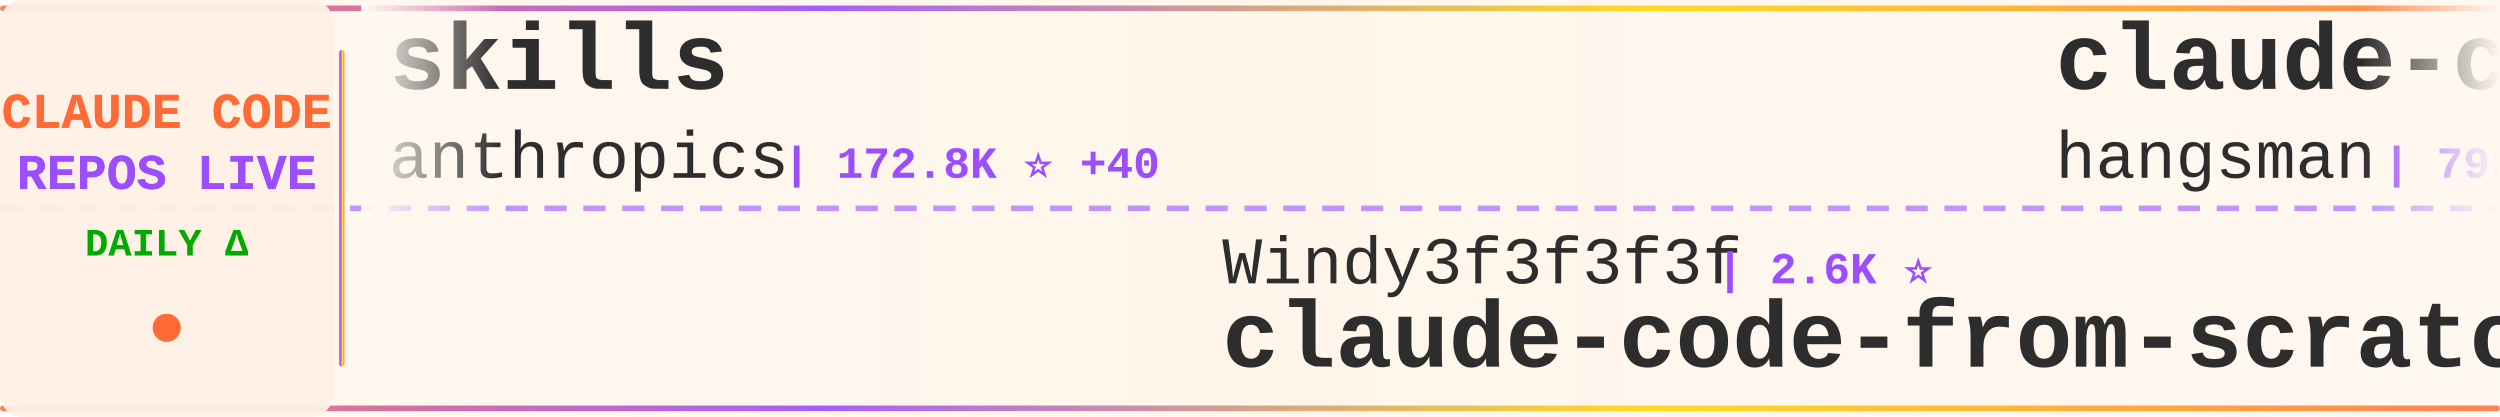
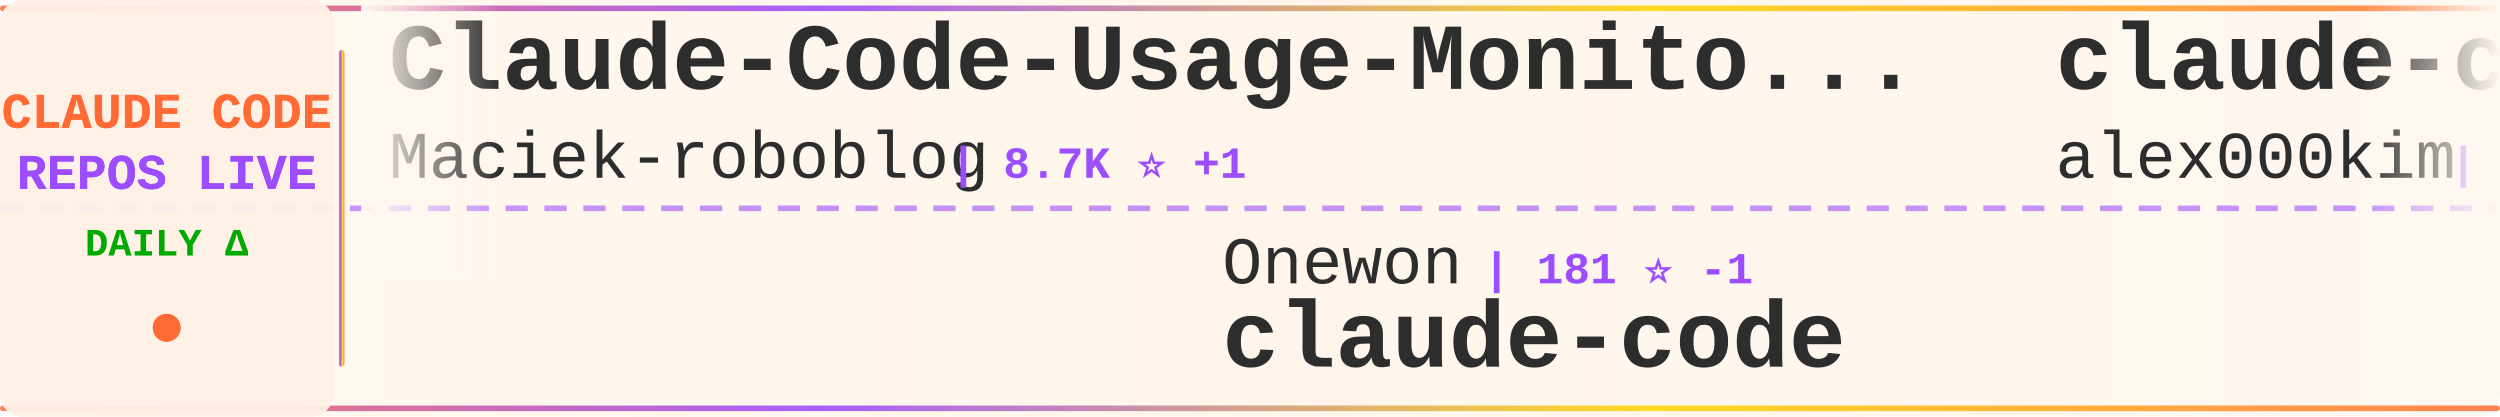
<svg xmlns="http://www.w3.org/2000/svg" width="900" height="150">
  <defs>
    <linearGradient id="tickerBg" x1="0%" y1="0%" x2="100%" y2="0%">
      <stop offset="0%" style="stop-color:#fff8f0;stop-opacity:0.98" />
      <stop offset="50%" style="stop-color:#fff5eb;stop-opacity:1" />
      <stop offset="100%" style="stop-color:#fff8f0;stop-opacity:0.98" />
    </linearGradient>
    <linearGradient id="borderGrad" x1="0%" y1="0%" x2="100%" y2="0%">
      <stop offset="0%" style="stop-color:#FF6B35;stop-opacity:0.85">
        <animate attributeName="stop-opacity" values="0.85;1;0.85" dur="2s" repeatCount="indefinite" />
      </stop>
      <stop offset="33%" style="stop-color:#9C4EFF;stop-opacity:0.9">
        <animate attributeName="stop-opacity" values="0.9;1;0.9" dur="2.2s" repeatCount="indefinite" />
      </stop>
      <stop offset="66%" style="stop-color:#FFD700;stop-opacity:0.85">
        <animate attributeName="stop-opacity" values="0.85;1;0.85" dur="1.8s" repeatCount="indefinite" />
      </stop>
      <stop offset="100%" style="stop-color:#FF6B35;stop-opacity:0.85">
        <animate attributeName="stop-opacity" values="0.85;1;0.85" dur="2s" repeatCount="indefinite" />
      </stop>
    </linearGradient>
    <filter id="textGlow">
      <feGaussianBlur stdDeviation="0.15" result="coloredBlur" />
      <feMerge>
        <feMergeNode in="coloredBlur" />
        <feMergeNode in="SourceGraphic" />
      </feMerge>
    </filter>
    <filter id="metricGlow">
      <feGaussianBlur stdDeviation="0.2" result="coloredBlur" />
      <feMerge>
        <feMergeNode in="coloredBlur" />
        <feMergeNode in="SourceGraphic" />
      </feMerge>
    </filter>
    <linearGradient id="leftFade" x1="0%" y1="0%" x2="100%" y2="0%">
      <stop offset="0%" style="stop-color:#fff8f0;stop-opacity:1" />
      <stop offset="100%" style="stop-color:#fff8f0;stop-opacity:0" />
    </linearGradient>
    <linearGradient id="rightFade" x1="0%" y1="0%" x2="100%" y2="0%">
      <stop offset="0%" style="stop-color:#fff8f0;stop-opacity:0" />
      <stop offset="100%" style="stop-color:#fff8f0;stop-opacity:1" />
    </linearGradient>
  </defs>
  <rect width="900" height="150" fill="url(#tickerBg)" rx="8" />
  <rect x="0" y="2" width="900" height="2" fill="url(#borderGrad)" rx="1" />
  <rect x="0" y="146" width="900" height="2" fill="url(#borderGrad)" rx="1" />
  <line x1="0" y1="75" x2="900" y2="75" stroke="#9C4EFF" stroke-width="2" stroke-dasharray="8 6" opacity="0.6" />
  <rect x="0" y="0" width="120" height="150" fill="#fff0e6" opacity="0.95" rx="8" />
  <text x="60" y="46" font-family="'Courier New', monospace" font-size="18" font-weight="bold" fill="#FF6B35" text-anchor="middle" filter="url(#textGlow)">
    CLAUDE CODE
  </text>
  <text x="60" y="68" font-family="'Courier New', monospace" font-size="18" font-weight="bold" fill="#9C4EFF" text-anchor="middle" filter="url(#textGlow)">
    REPOS LIVE
  </text>
  <text x="60" y="92" font-family="'Courier New', monospace" font-size="14" font-weight="bold" fill="#00aa00" text-anchor="middle">
    DAILY Δ
  </text>
  <circle cx="60" cy="118" r="5" fill="#FF6B35" filter="url(#metricGlow)">
    <animate attributeName="r" values="4;6;4" dur="1.5s" repeatCount="indefinite" />
    <animate attributeName="opacity" values="0.6;1;0.6" dur="1.5s" repeatCount="indefinite" />
  </circle>
  <rect x="122" y="18" width="2" height="114" fill="url(#borderGrad)" rx="1" />
  <clipPath id="tickerClip">
    <rect x="130" y="0" width="770" height="150" />
  </clipPath>
  <g clip-path="url(#tickerClip)">
    <g id="tickerItems">
      <animateTransform attributeName="transform" attributeType="XML" type="translate" from="0 0" to="-3000 0" dur="54s" repeatCount="indefinite" />
      <g transform="translate(0, 0)">
-         <text x="140" y="32" font-family="'Courier New', monospace" font-size="34" font-weight="bold" fill="#2d2d2d">skills</text>
-         <text x="140" y="64" font-family="'Courier New', monospace" font-size="24" font-weight="normal" fill="#2d2d2d" opacity="1.0">anthropics</text>
-         <text x="282" y="64" font-family="'Courier New', monospace" font-size="16" font-weight="bold" fill="#9C4EFF"> | 172.8K ⭐ +40</text>
+         <text x="140" y="32" font-family="'Courier New', monospace" font-size="34" font-weight="bold" fill="#2d2d2d">Claude-Code-Usage-Monito...</text>
+         <text x="140" y="64" font-family="'Courier New', monospace" font-size="24" font-weight="normal" fill="#2d2d2d" opacity="1.0">Maciek-roboblog</text>
+         <text x="342" y="64" font-family="'Courier New', monospace" font-size="16" font-weight="bold" fill="#9C4EFF"> | 8.7K ⭐ +1</text>
      </g>
      <g transform="translate(300, 0)">
+         <text x="140" y="102" font-family="'Courier New', monospace" font-size="24" font-weight="normal" fill="#2d2d2d" opacity="1.0">Onewon</text>
+         <text x="234" y="102" font-family="'Courier New', monospace" font-size="16" font-weight="bold" fill="#9C4EFF"> | 181 ⭐ -1</text>
+         <text x="140" y="132" font-family="'Courier New', monospace" font-size="34" font-weight="bold" fill="#2d2d2d">claude-code</text>
+       </g>
+       <g transform="translate(600, 0)">
+         <text x="140" y="32" font-family="'Courier New', monospace" font-size="34" font-weight="bold" fill="#2d2d2d">claude-code</text>
+         <text x="140" y="64" font-family="'Courier New', monospace" font-size="24" font-weight="normal" fill="#2d2d2d" opacity="1.0">alex000kim</text>
+         <text x="282" y="64" font-family="'Courier New', monospace" font-size="16" font-weight="bold" fill="#9C4EFF"> | 233 ⭐</text>
+       </g>
+       <g transform="translate(900, 0)">
+         <text x="140" y="102" font-family="'Courier New', monospace" font-size="24" font-weight="normal" fill="#2d2d2d" opacity="1.0">ghuntley</text>
+         <text x="258" y="102" font-family="'Courier New', monospace" font-size="16" font-weight="bold" fill="#9C4EFF"> | 990 ⭐</text>
+         <text x="140" y="132" font-family="'Courier New', monospace" font-size="34" font-weight="bold" fill="#2d2d2d">claude-code-source-code-...</text>
+       </g>
+       <g transform="translate(1200, 0)">
+         <text x="140" y="32" font-family="'Courier New', monospace" font-size="34" font-weight="bold" fill="#2d2d2d">claude-code-reverse</text>
+         <text x="140" y="64" font-family="'Courier New', monospace" font-size="24" font-weight="normal" fill="#2d2d2d" opacity="1.0">Yuyz0112</text>
+         <text x="258" y="64" font-family="'Courier New', monospace" font-size="16" font-weight="bold" fill="#9C4EFF"> | 2.4K ⭐</text>
+       </g>
+       <g transform="translate(1500, 0)">
        <text x="140" y="102" font-family="'Courier New', monospace" font-size="24" font-weight="normal" fill="#2d2d2d" opacity="1.0">Windy3f3f3f3f</text>
-         <text x="318" y="102" font-family="'Courier New', monospace" font-size="16" font-weight="bold" fill="#9C4EFF"> | 2.6K ⭐</text>
+         <text x="318" y="102" font-family="'Courier New', monospace" font-size="16" font-weight="bold" fill="#9C4EFF"> | 2.6K ⭐ +2</text>
        <text x="140" y="132" font-family="'Courier New', monospace" font-size="34" font-weight="bold" fill="#2d2d2d">claude-code-from-scratch</text>
      </g>
-       <g transform="translate(600, 0)">
-         <text x="140" y="32" font-family="'Courier New', monospace" font-size="34" font-weight="bold" fill="#2d2d2d">claude-code-source</text>
-         <text x="140" y="64" font-family="'Courier New', monospace" font-size="24" font-weight="normal" fill="#2d2d2d" opacity="1.0">hangsman</text>
-         <text x="258" y="64" font-family="'Courier New', monospace" font-size="16" font-weight="bold" fill="#9C4EFF"> | 792 ⭐</text>
+       <g transform="translate(1800, 0)">
+         <text x="140" y="32" font-family="'Courier New', monospace" font-size="34" font-weight="bold" fill="#2d2d2d">claude-code-settings</text>
+         <text x="140" y="64" font-family="'Courier New', monospace" font-size="24" font-weight="normal" fill="#2d2d2d" opacity="1.0">feiskyer</text>
+         <text x="258" y="64" font-family="'Courier New', monospace" font-size="16" font-weight="bold" fill="#9C4EFF"> | 1.6K ⭐ +1</text>
      </g>
-       <g transform="translate(900, 0)">
-         <text x="140" y="102" font-family="'Courier New', monospace" font-size="24" font-weight="normal" fill="#2d2d2d" opacity="1.0">anthropics</text>
-         <text x="282" y="102" font-family="'Courier New', monospace" font-size="16" font-weight="bold" fill="#9C4EFF"> | 143.6K ⭐ +14</text>
+       <g transform="translate(2100, 0)">
+         <text x="140" y="102" font-family="'Courier New', monospace" font-size="24" font-weight="normal" fill="#2d2d2d" opacity="1.0">ccplugins</text>
+         <text x="270" y="102" font-family="'Courier New', monospace" font-size="16" font-weight="bold" fill="#9C4EFF"> | 927 ⭐</text>
+         <text x="140" y="132" font-family="'Courier New', monospace" font-size="34" font-weight="bold" fill="#2d2d2d">awesome-claude-code-plug...</text>
+       </g>
+       <g transform="translate(2400, 0)">
+         <text x="140" y="32" font-family="'Courier New', monospace" font-size="34" font-weight="bold" fill="#2d2d2d">Claude-Code</text>
+         <text x="140" y="64" font-family="'Courier New', monospace" font-size="24" font-weight="normal" fill="#2d2d2d" opacity="1.0">KPR111</text>
+         <text x="234" y="64" font-family="'Courier New', monospace" font-size="16" font-weight="bold" fill="#9C4EFF"> | 18 ⭐</text>
+       </g>
+       <g transform="translate(2700, 0)">
+         <text x="140" y="102" font-family="'Courier New', monospace" font-size="24" font-weight="normal" fill="#2d2d2d" opacity="1.0">OrcaWhisper</text>
+         <text x="294" y="102" font-family="'Courier New', monospace" font-size="16" font-weight="bold" fill="#9C4EFF"> | 92 ⭐</text>
+         <text x="140" y="132" font-family="'Courier New', monospace" font-size="34" font-weight="bold" fill="#2d2d2d">Claude-Code</text>
+       </g>
+       <g transform="translate(3000, 0)">
+         <text x="140" y="32" font-family="'Courier New', monospace" font-size="34" font-weight="bold" fill="#2d2d2d">Claude-Code-Usage-Monito...</text>
+         <text x="140" y="64" font-family="'Courier New', monospace" font-size="24" font-weight="normal" fill="#2d2d2d" opacity="1.0">Maciek-roboblog</text>
+         <text x="342" y="64" font-family="'Courier New', monospace" font-size="16" font-weight="bold" fill="#9C4EFF"> | 8.7K ⭐ +1</text>
+       </g>
+       <g transform="translate(3300, 0)">
+         <text x="140" y="102" font-family="'Courier New', monospace" font-size="24" font-weight="normal" fill="#2d2d2d" opacity="1.0">Onewon</text>
+         <text x="234" y="102" font-family="'Courier New', monospace" font-size="16" font-weight="bold" fill="#9C4EFF"> | 181 ⭐ -1</text>
        <text x="140" y="132" font-family="'Courier New', monospace" font-size="34" font-weight="bold" fill="#2d2d2d">claude-code</text>
      </g>
-       <g transform="translate(1200, 0)">
-         <text x="140" y="32" font-family="'Courier New', monospace" font-size="34" font-weight="bold" fill="#2d2d2d">claude-code-system-promp...</text>
-         <text x="140" y="64" font-family="'Courier New', monospace" font-size="24" font-weight="normal" fill="#2d2d2d" opacity="1.0">Piebald-AI</text>
-         <text x="282" y="64" font-family="'Courier New', monospace" font-size="16" font-weight="bold" fill="#9C4EFF"> | 12.5K ⭐ -3</text>
-       </g>
-       <g transform="translate(1500, 0)">
-         <text x="140" y="102" font-family="'Courier New', monospace" font-size="24" font-weight="normal" fill="#2d2d2d" opacity="1.0">shanraisshan</text>
-         <text x="306" y="102" font-family="'Courier New', monospace" font-size="16" font-weight="bold" fill="#9C4EFF"> | 65.4K ⭐ +10</text>
-         <text x="140" y="132" font-family="'Courier New', monospace" font-size="34" font-weight="bold" fill="#2d2d2d">claude-code-best-practic...</text>
-       </g>
-       <g transform="translate(1800, 0)">
-         <text x="140" y="32" font-family="'Courier New', monospace" font-size="34" font-weight="bold" fill="#2d2d2d">claude-code-source-code</text>
-         <text x="140" y="64" font-family="'Courier New', monospace" font-size="24" font-weight="normal" fill="#2d2d2d" opacity="1.0">777genius</text>
-         <text x="270" y="64" font-family="'Courier New', monospace" font-size="16" font-weight="bold" fill="#9C4EFF"> | 930 ⭐</text>
-       </g>
-       <g transform="translate(2100, 0)">
-         <text x="140" y="102" font-family="'Courier New', monospace" font-size="24" font-weight="normal" fill="#2d2d2d" opacity="1.0">zstmfhy</text>
-         <text x="246" y="102" font-family="'Courier New', monospace" font-size="16" font-weight="bold" fill="#9C4EFF"> | 190 ⭐</text>
-         <text x="140" y="132" font-family="'Courier New', monospace" font-size="34" font-weight="bold" fill="#2d2d2d">Claude-code</text>
-       </g>
-       <g transform="translate(2400, 0)">
-         <text x="140" y="32" font-family="'Courier New', monospace" font-size="34" font-weight="bold" fill="#2d2d2d">claude-code-source-code-...</text>
-         <text x="140" y="64" font-family="'Courier New', monospace" font-size="24" font-weight="normal" fill="#2d2d2d" opacity="1.0">ghuntley</text>
-         <text x="258" y="64" font-family="'Courier New', monospace" font-size="16" font-weight="bold" fill="#9C4EFF"> | 990 ⭐</text>
-       </g>
-       <g transform="translate(2700, 0)">
-         <text x="140" y="102" font-family="'Courier New', monospace" font-size="24" font-weight="normal" fill="#2d2d2d" opacity="1.0">beilingcc</text>
-         <text x="270" y="102" font-family="'Courier New', monospace" font-size="16" font-weight="bold" fill="#9C4EFF"> | 93 ⭐</text>
-         <text x="140" y="132" font-family="'Courier New', monospace" font-size="34" font-weight="bold" fill="#2d2d2d">claude-code</text>
-       </g>
-       <g transform="translate(3000, 0)">
-         <text x="140" y="32" font-family="'Courier New', monospace" font-size="34" font-weight="bold" fill="#2d2d2d">skills</text>
-         <text x="140" y="64" font-family="'Courier New', monospace" font-size="24" font-weight="normal" fill="#2d2d2d" opacity="1.0">anthropics</text>
-         <text x="282" y="64" font-family="'Courier New', monospace" font-size="16" font-weight="bold" fill="#9C4EFF"> | 172.8K ⭐ +40</text>
-       </g>
-       <g transform="translate(3300, 0)">
-         <text x="140" y="102" font-family="'Courier New', monospace" font-size="24" font-weight="normal" fill="#2d2d2d" opacity="1.0">Windy3f3f3f3f</text>
-         <text x="318" y="102" font-family="'Courier New', monospace" font-size="16" font-weight="bold" fill="#9C4EFF"> | 2.6K ⭐</text>
-         <text x="140" y="132" font-family="'Courier New', monospace" font-size="34" font-weight="bold" fill="#2d2d2d">claude-code-from-scratch</text>
-       </g>
      <g transform="translate(3600, 0)">
-         <text x="140" y="32" font-family="'Courier New', monospace" font-size="34" font-weight="bold" fill="#2d2d2d">claude-code-source</text>
-         <text x="140" y="64" font-family="'Courier New', monospace" font-size="24" font-weight="normal" fill="#2d2d2d" opacity="1.0">hangsman</text>
-         <text x="258" y="64" font-family="'Courier New', monospace" font-size="16" font-weight="bold" fill="#9C4EFF"> | 792 ⭐</text>
+         <text x="140" y="32" font-family="'Courier New', monospace" font-size="34" font-weight="bold" fill="#2d2d2d">claude-code</text>
+         <text x="140" y="64" font-family="'Courier New', monospace" font-size="24" font-weight="normal" fill="#2d2d2d" opacity="1.0">alex000kim</text>
+         <text x="282" y="64" font-family="'Courier New', monospace" font-size="16" font-weight="bold" fill="#9C4EFF"> | 233 ⭐</text>
      </g>
      <g transform="translate(3900, 0)">
-         <text x="140" y="102" font-family="'Courier New', monospace" font-size="24" font-weight="normal" fill="#2d2d2d" opacity="1.0">anthropics</text>
-         <text x="282" y="102" font-family="'Courier New', monospace" font-size="16" font-weight="bold" fill="#9C4EFF"> | 143.6K ⭐ +14</text>
-         <text x="140" y="132" font-family="'Courier New', monospace" font-size="34" font-weight="bold" fill="#2d2d2d">claude-code</text>
+         <text x="140" y="102" font-family="'Courier New', monospace" font-size="24" font-weight="normal" fill="#2d2d2d" opacity="1.0">ghuntley</text>
+         <text x="258" y="102" font-family="'Courier New', monospace" font-size="16" font-weight="bold" fill="#9C4EFF"> | 990 ⭐</text>
+         <text x="140" y="132" font-family="'Courier New', monospace" font-size="34" font-weight="bold" fill="#2d2d2d">claude-code-source-code-...</text>
      </g>
    </g>
  </g>
  <rect x="130" y="0" width="50" height="100" fill="url(#leftFade)" />
  <rect x="850" y="0" width="50" height="100" fill="url(#rightFade)" />
</svg>
